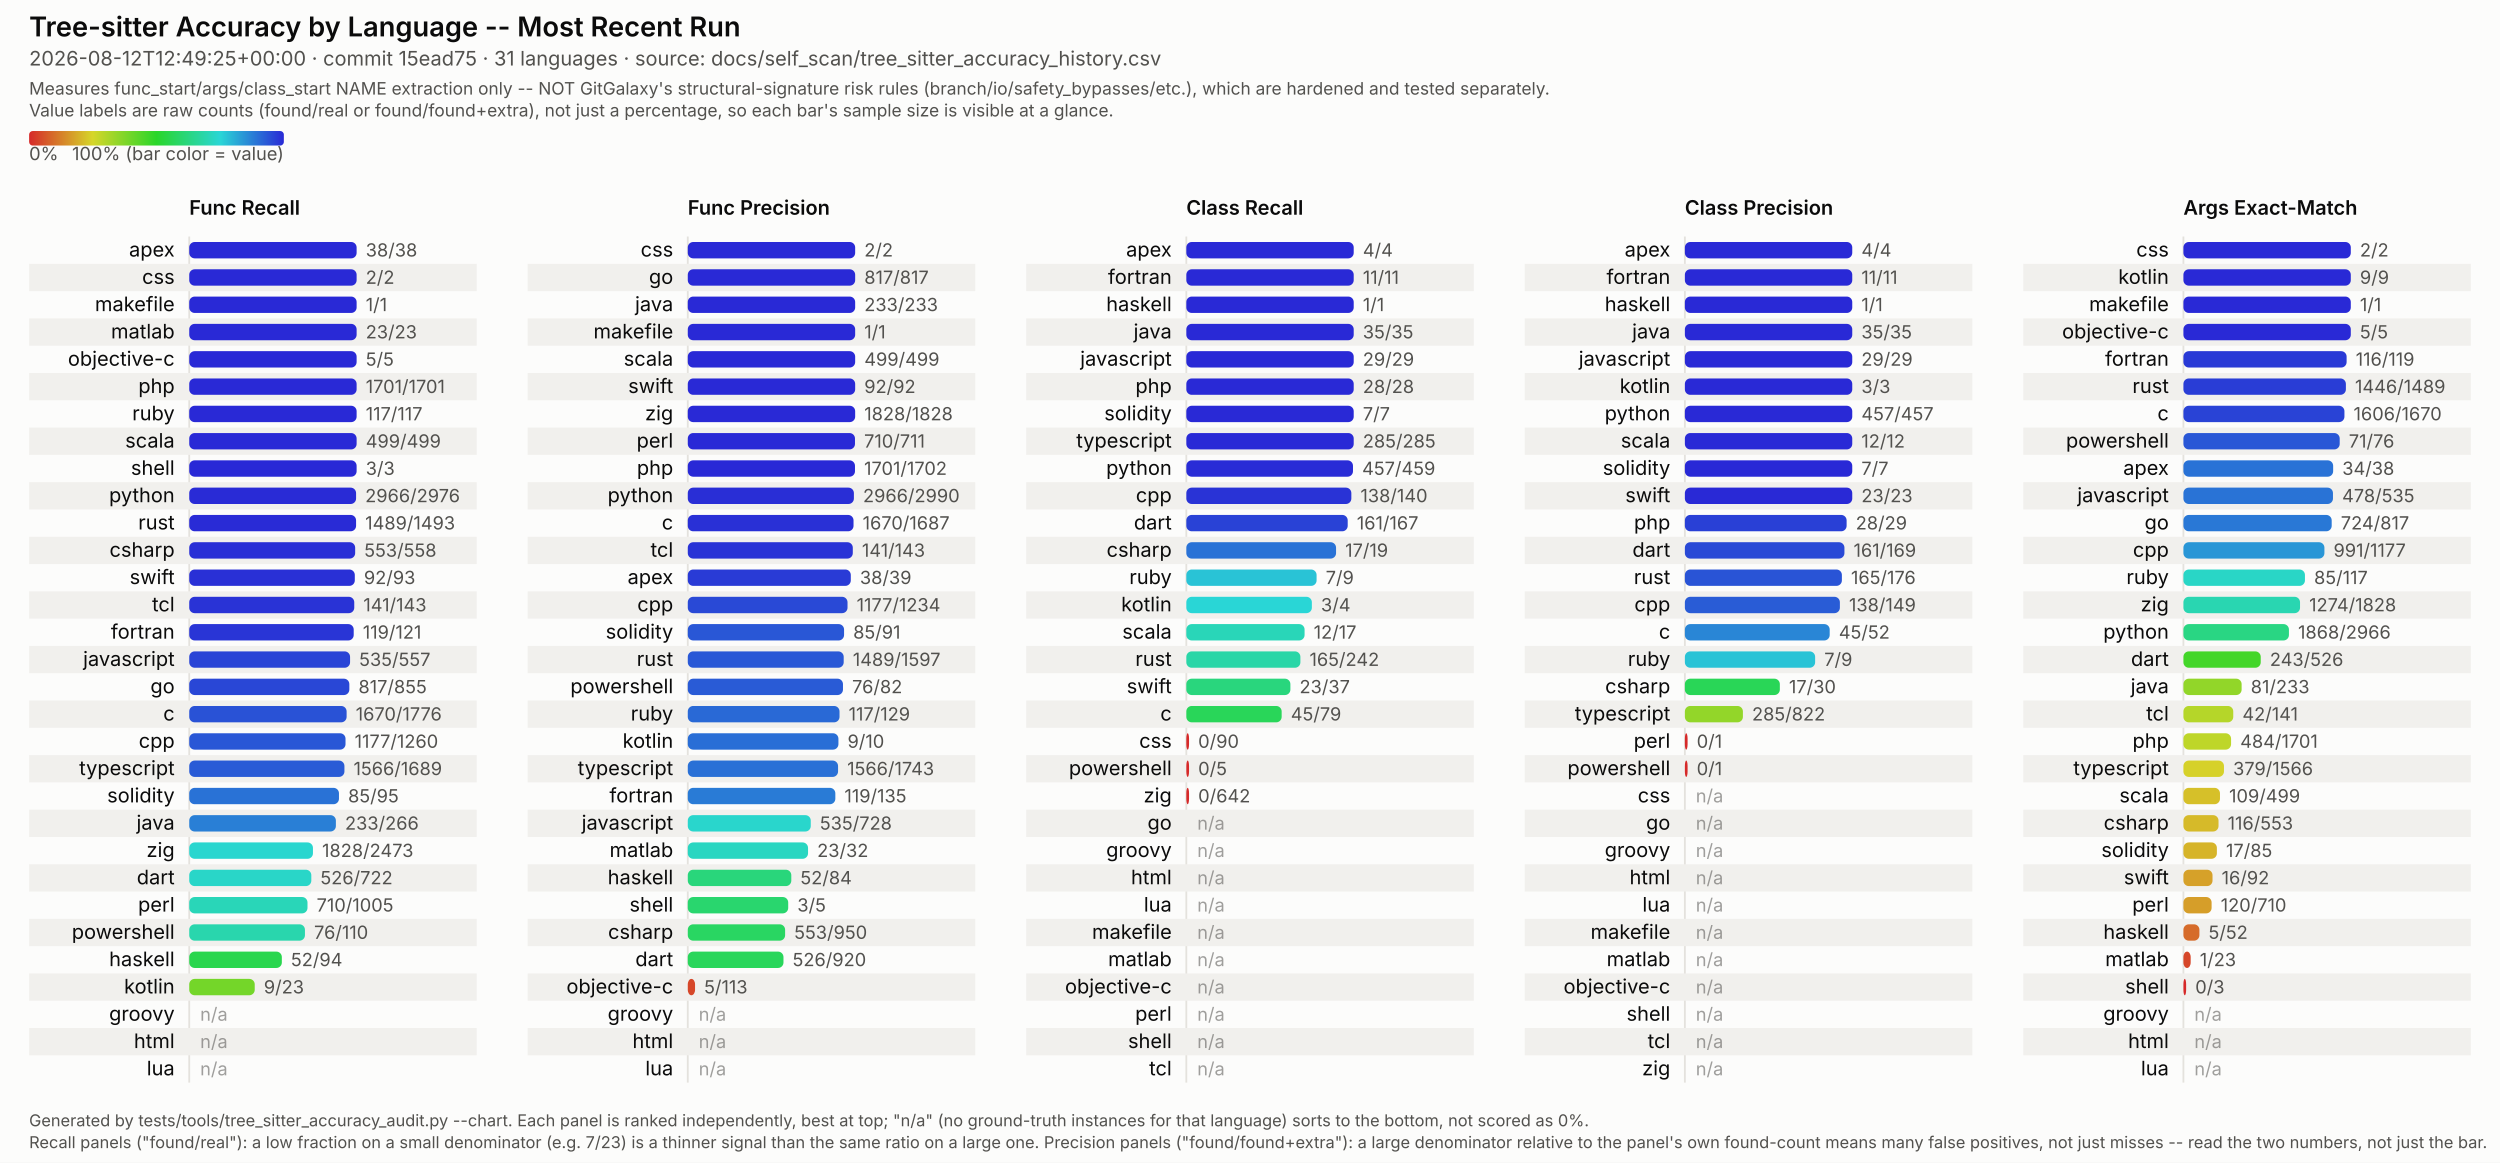
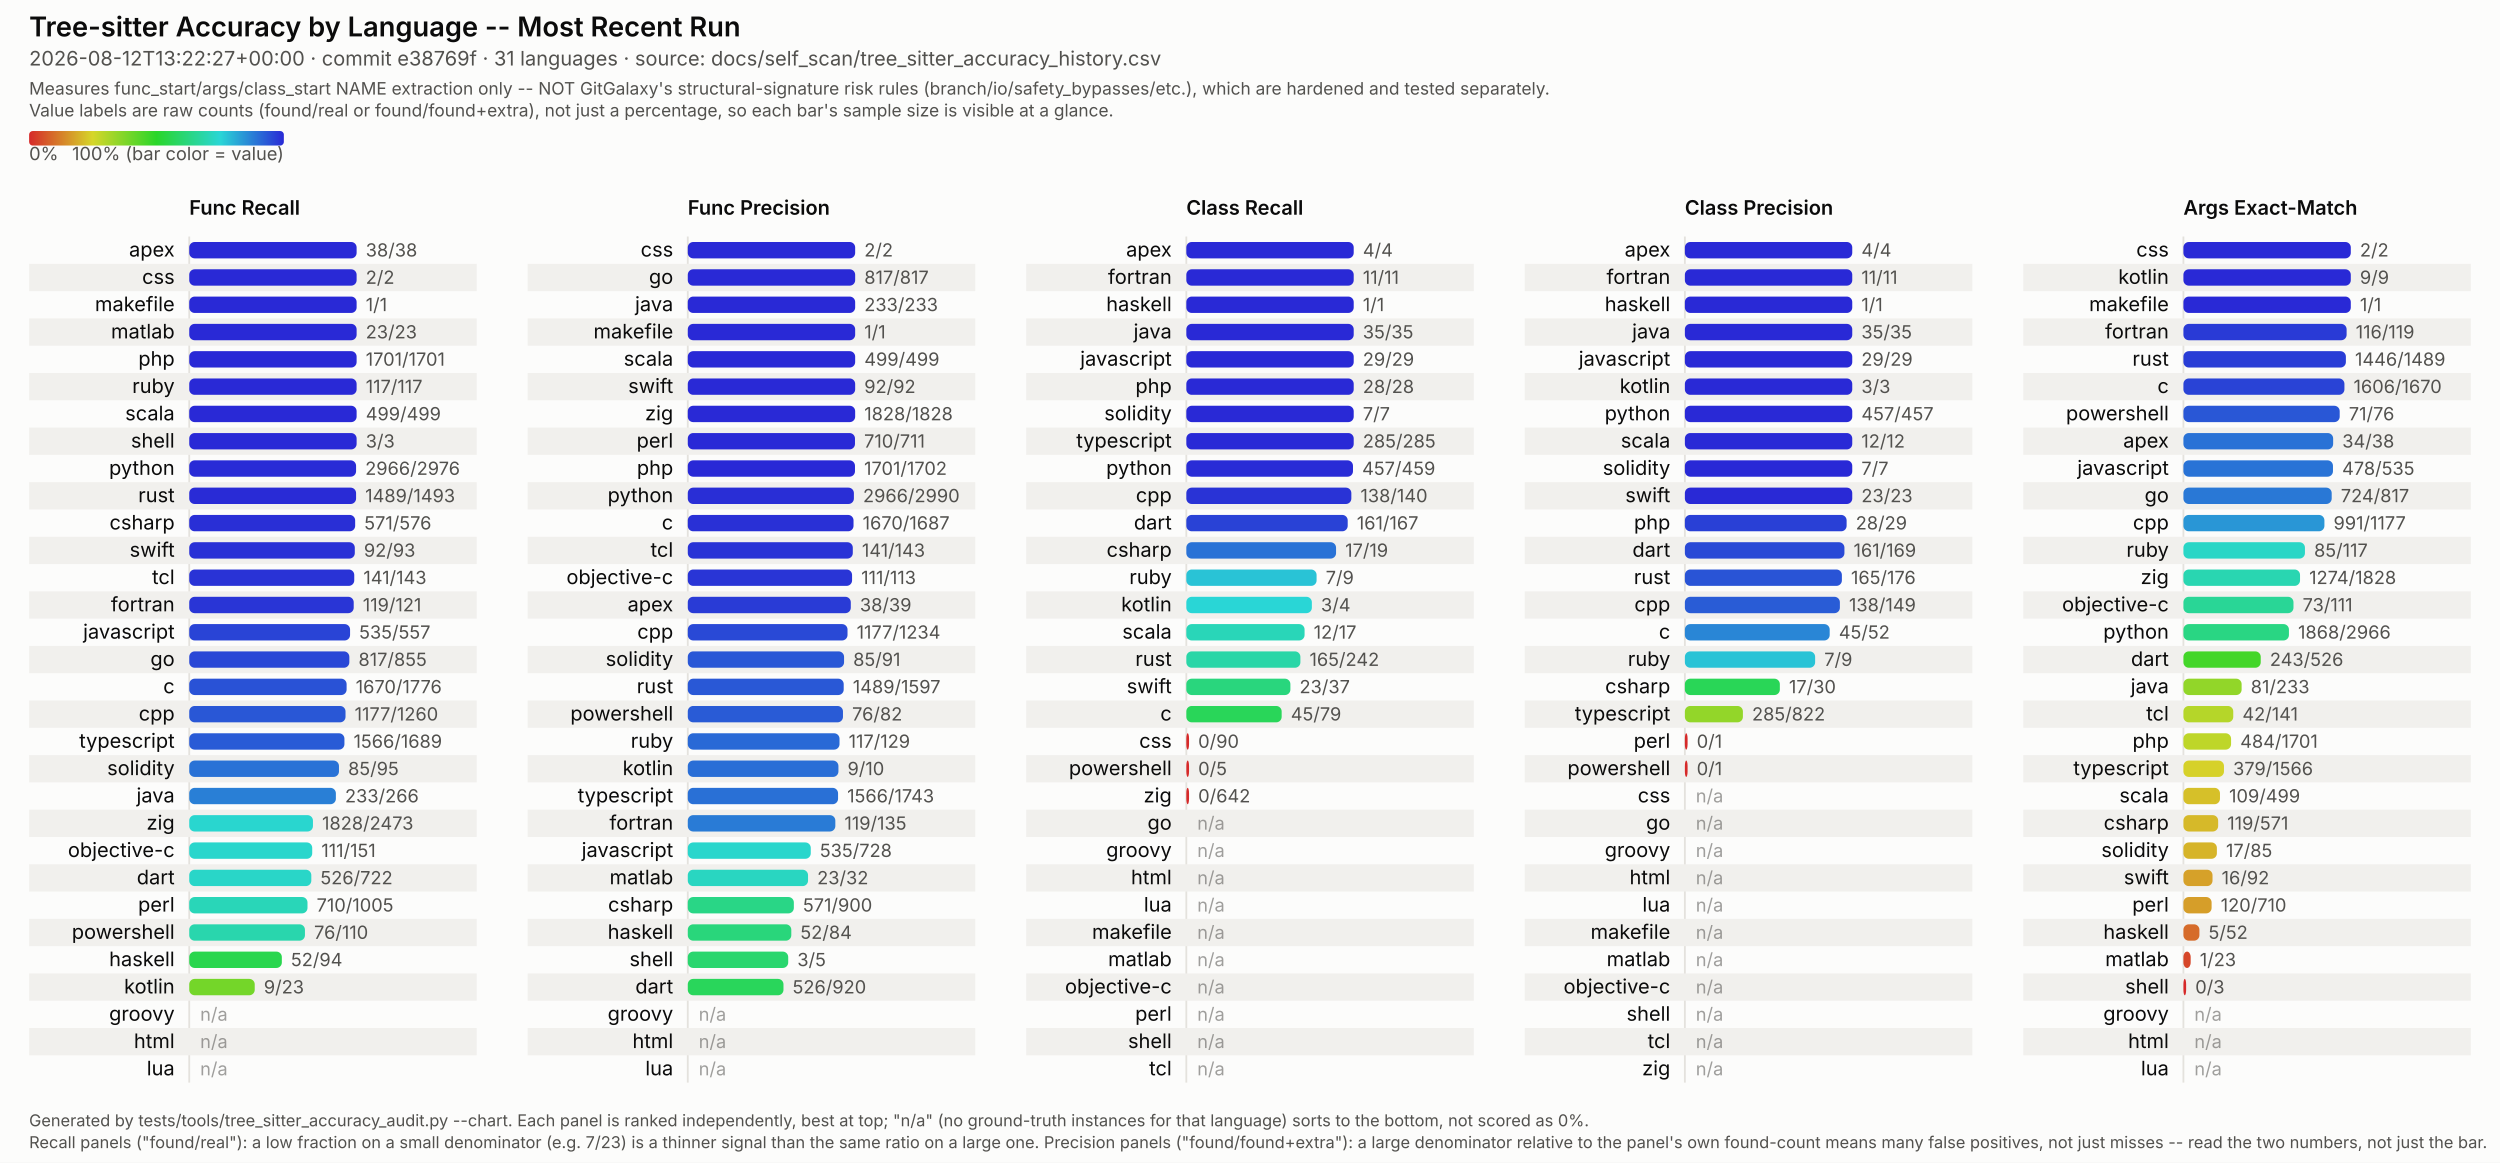
<svg xmlns="http://www.w3.org/2000/svg" viewBox="0 0 1374 639" width="1374" height="639" font-family="system-ui, -apple-system, Segoe UI, sans-serif">
  <style>
  /* No CSS custom properties -- some SVG renderers in the docs pipeline (confirmed: Inkscape's
     CSS parser) don't support var()/nested :root under @media, and silently fail to parse the
     whole block rather than degrading gracefully. Plain class redeclarations under the media
     query are more portable and render identically in real browsers. CDATA-wrapped because this
     text otherwise contains a literal "style" tag-like substring that trips strict XML parsers
     (confirmed: Inkscape read it as a nested element and broke tag matching). */
  .surface { fill: #fcfcfb; }
  .title { fill: #0b0b0b; font-weight: 600; font-size: 15px; }
  .subtitle { fill: #52514e; font-size: 11px; }
  .scope-note { fill: #52514e; font-size: 9.5px; }
  .legend-label { fill: #52514e; font-size: 10px; }
  .col-title { fill: #0b0b0b; font-weight: 600; font-size: 11px; }
  .row-label { fill: #0b0b0b; font-size: 11px; }
  .value-label { fill: #52514e; font-size: 10px; font-variant-numeric: tabular-nums; }
  .na-dash { fill: #52514e; font-size: 10px; opacity: 0.55; }
  .stripe { fill: #f1f0ed; }
  .axis { stroke: #e4e2dd; stroke-width: 1; }
  .footer { fill: #52514e; font-size: 9px; }
  @media (prefers-color-scheme: dark) {
    .surface { fill: #1a1a19; }
    .title { fill: #ffffff; }
    .subtitle { fill: #c3c2b7; }
    .scope-note { fill: #c3c2b7; }
    .legend-label { fill: #c3c2b7; }
    .col-title { fill: #ffffff; }
    .row-label { fill: #ffffff; }
    .value-label { fill: #c3c2b7; }
    .na-dash { fill: #c3c2b7; }
    .stripe { fill: #242422; }
    .axis { stroke: #33322f; }
    .footer { fill: #c3c2b7; }
  }
</style>
  <defs>
    <linearGradient id="rainbow-legend" x1="0%" y1="0%" x2="100%" y2="0%">
      <stop offset="0.0%" stop-color="#d62929" />
      <stop offset="8.3%" stop-color="#d66329" />
      <stop offset="16.7%" stop-color="#d69c29" />
      <stop offset="25.0%" stop-color="#d6d629" />
      <stop offset="33.3%" stop-color="#9cd629" />
      <stop offset="41.7%" stop-color="#63d629" />
      <stop offset="50.0%" stop-color="#29d629" />
      <stop offset="58.3%" stop-color="#29d663" />
      <stop offset="66.7%" stop-color="#29d69c" />
      <stop offset="75.0%" stop-color="#29d6d6" />
      <stop offset="83.3%" stop-color="#299cd6" />
      <stop offset="91.7%" stop-color="#2963d6" />
      <stop offset="100.0%" stop-color="#2929d6" />
    </linearGradient>
  </defs>
  <rect class="surface" x="0" y="0" width="1374" height="639" />
  <text class="title" x="16" y="20">Tree-sitter Accuracy by Language -- Most Recent Run</text>
-   <text class="subtitle" x="16" y="36">2026-08-12T12:49:25+00:00 · commit 15ead75 · 31 languages · source: docs/self_scan/tree_sitter_accuracy_history.csv</text>
+   <text class="subtitle" x="16" y="36">2026-08-12T13:22:27+00:00 · commit e38769f · 31 languages · source: docs/self_scan/tree_sitter_accuracy_history.csv</text>
  <text class="scope-note" x="16" y="52">Measures func_start/args/class_start NAME extraction only -- NOT GitGalaxy's structural-signature risk rules (branch/io/safety_bypasses/etc.), which are hardened and tested separately.</text>
  <text class="scope-note" x="16" y="64">Value labels are raw counts (found/real or found/found+extra), not just a percentage, so each bar's sample size is visible at a glance.</text>
  <rect x="16" y="72" width="140" height="8" rx="2" fill="url(#rainbow-legend)" />
  <text class="legend-label" x="16" y="88">0%</text>
  <text class="legend-label" x="156" y="88" text-anchor="end">100% (bar color = value)</text>
  <text class="col-title" x="104" y="118">Func Recall</text>
  <line class="axis" x1="104" y1="130" x2="104" y2="595" />
  <text class="row-label" x="96" y="141.0" text-anchor="end">apex</text>
  <rect x="104" y="133.0" width="92.0" height="9" rx="3" fill="#2929d6" />
  <text class="value-label" x="201.0" y="141.0">38/38</text>
  <rect class="stripe" x="16" y="145" width="246" height="15" />
  <text class="row-label" x="96" y="156.0" text-anchor="end">css</text>
  <rect x="104" y="148.0" width="92.0" height="9" rx="3" fill="#2929d6" />
  <text class="value-label" x="201.0" y="156.0">2/2</text>
  <text class="row-label" x="96" y="171.0" text-anchor="end">makefile</text>
  <rect x="104" y="163.0" width="92.0" height="9" rx="3" fill="#2929d6" />
  <text class="value-label" x="201.0" y="171.0">1/1</text>
  <rect class="stripe" x="16" y="175" width="246" height="15" />
  <text class="row-label" x="96" y="186.0" text-anchor="end">matlab</text>
  <rect x="104" y="178.0" width="92.0" height="9" rx="3" fill="#2929d6" />
  <text class="value-label" x="201.0" y="186.0">23/23</text>
-   <text class="row-label" x="96" y="201.0" text-anchor="end">objective-c</text>
+   <text class="row-label" x="96" y="201.0" text-anchor="end">php</text>
  <rect x="104" y="193.0" width="92.0" height="9" rx="3" fill="#2929d6" />
-   <text class="value-label" x="201.0" y="201.0">5/5</text>
+   <text class="value-label" x="201.0" y="201.0">1701/1701</text>
  <rect class="stripe" x="16" y="205" width="246" height="15" />
-   <text class="row-label" x="96" y="216.0" text-anchor="end">php</text>
+   <text class="row-label" x="96" y="216.0" text-anchor="end">ruby</text>
  <rect x="104" y="208.0" width="92.0" height="9" rx="3" fill="#2929d6" />
-   <text class="value-label" x="201.0" y="216.0">1701/1701</text>
-   <text class="row-label" x="96" y="231.0" text-anchor="end">ruby</text>
+   <text class="value-label" x="201.0" y="216.0">117/117</text>
+   <text class="row-label" x="96" y="231.0" text-anchor="end">scala</text>
  <rect x="104" y="223.0" width="92.0" height="9" rx="3" fill="#2929d6" />
-   <text class="value-label" x="201.0" y="231.0">117/117</text>
+   <text class="value-label" x="201.0" y="231.0">499/499</text>
  <rect class="stripe" x="16" y="235" width="246" height="15" />
-   <text class="row-label" x="96" y="246.0" text-anchor="end">scala</text>
+   <text class="row-label" x="96" y="246.0" text-anchor="end">shell</text>
  <rect x="104" y="238.0" width="92.0" height="9" rx="3" fill="#2929d6" />
-   <text class="value-label" x="201.0" y="246.0">499/499</text>
-   <text class="row-label" x="96" y="261.0" text-anchor="end">shell</text>
-   <rect x="104" y="253.0" width="92.0" height="9" rx="3" fill="#2929d6" />
-   <text class="value-label" x="201.0" y="261.0">3/3</text>
+   <text class="value-label" x="201.0" y="246.0">3/3</text>
+   <text class="row-label" x="96" y="261.0" text-anchor="end">python</text>
+   <rect x="104" y="253.0" width="91.7" height="9" rx="3" fill="#292bd6" />
+   <text class="value-label" x="200.7" y="261.0">2966/2976</text>
  <rect class="stripe" x="16" y="265" width="246" height="15" />
-   <text class="row-label" x="96" y="276.0" text-anchor="end">python</text>
+   <text class="row-label" x="96" y="276.0" text-anchor="end">rust</text>
  <rect x="104" y="268.0" width="91.7" height="9" rx="3" fill="#292bd6" />
-   <text class="value-label" x="200.7" y="276.0">2966/2976</text>
-   <text class="row-label" x="96" y="291.0" text-anchor="end">rust</text>
-   <rect x="104" y="283.0" width="91.7" height="9" rx="3" fill="#292bd6" />
-   <text class="value-label" x="200.7" y="291.0">1489/1493</text>
+   <text class="value-label" x="200.7" y="276.0">1489/1493</text>
+   <text class="row-label" x="96" y="291.0" text-anchor="end">csharp</text>
+   <rect x="104" y="283.0" width="91.2" height="9" rx="3" fill="#292fd6" />
+   <text class="value-label" x="200.2" y="291.0">571/576</text>
  <rect class="stripe" x="16" y="295" width="246" height="15" />
-   <text class="row-label" x="96" y="306.0" text-anchor="end">csharp</text>
-   <rect x="104" y="298.0" width="91.2" height="9" rx="3" fill="#292fd6" />
-   <text class="value-label" x="200.2" y="306.0">553/558</text>
-   <text class="row-label" x="96" y="321.0" text-anchor="end">swift</text>
-   <rect x="104" y="313.0" width="91.0" height="9" rx="3" fill="#2930d6" />
-   <text class="value-label" x="200.0" y="321.0">92/93</text>
+   <text class="row-label" x="96" y="306.0" text-anchor="end">swift</text>
+   <rect x="104" y="298.0" width="91.0" height="9" rx="3" fill="#2930d6" />
+   <text class="value-label" x="200.0" y="306.0">92/93</text>
+   <text class="row-label" x="96" y="321.0" text-anchor="end">tcl</text>
+   <rect x="104" y="313.0" width="90.7" height="9" rx="3" fill="#2933d6" />
+   <text class="value-label" x="199.7" y="321.0">141/143</text>
  <rect class="stripe" x="16" y="325" width="246" height="15" />
-   <text class="row-label" x="96" y="336.0" text-anchor="end">tcl</text>
-   <rect x="104" y="328.0" width="90.7" height="9" rx="3" fill="#2933d6" />
-   <text class="value-label" x="199.7" y="336.0">141/143</text>
-   <text class="row-label" x="96" y="351.0" text-anchor="end">fortran</text>
-   <rect x="104" y="343.0" width="90.4" height="9" rx="3" fill="#2935d6" />
-   <text class="value-label" x="199.4" y="351.0">119/121</text>
+   <text class="row-label" x="96" y="336.0" text-anchor="end">fortran</text>
+   <rect x="104" y="328.0" width="90.4" height="9" rx="3" fill="#2935d6" />
+   <text class="value-label" x="199.4" y="336.0">119/121</text>
+   <text class="row-label" x="96" y="351.0" text-anchor="end">javascript</text>
+   <rect x="104" y="343.0" width="88.4" height="9" rx="3" fill="#2944d6" />
+   <text class="value-label" x="197.4" y="351.0">535/557</text>
  <rect class="stripe" x="16" y="355" width="246" height="15" />
-   <text class="row-label" x="96" y="366.0" text-anchor="end">javascript</text>
-   <rect x="104" y="358.0" width="88.4" height="9" rx="3" fill="#2944d6" />
-   <text class="value-label" x="197.4" y="366.0">535/557</text>
-   <text class="row-label" x="96" y="381.0" text-anchor="end">go</text>
-   <rect x="104" y="373.0" width="88.0" height="9" rx="3" fill="#2947d6" />
-   <text class="value-label" x="197.0" y="381.0">817/855</text>
+   <text class="row-label" x="96" y="366.0" text-anchor="end">go</text>
+   <rect x="104" y="358.0" width="88.0" height="9" rx="3" fill="#2947d6" />
+   <text class="value-label" x="197.0" y="366.0">817/855</text>
+   <text class="row-label" x="96" y="381.0" text-anchor="end">c</text>
+   <rect x="104" y="373.0" width="86.5" height="9" rx="3" fill="#2952d6" />
+   <text class="value-label" x="195.5" y="381.0">1670/1776</text>
  <rect class="stripe" x="16" y="385" width="246" height="15" />
-   <text class="row-label" x="96" y="396.0" text-anchor="end">c</text>
-   <rect x="104" y="388.0" width="86.5" height="9" rx="3" fill="#2952d6" />
-   <text class="value-label" x="195.5" y="396.0">1670/1776</text>
-   <text class="row-label" x="96" y="411.0" text-anchor="end">cpp</text>
-   <rect x="104" y="403.0" width="85.9" height="9" rx="3" fill="#2957d6" />
-   <text class="value-label" x="194.9" y="411.0">1177/1260</text>
+   <text class="row-label" x="96" y="396.0" text-anchor="end">cpp</text>
+   <rect x="104" y="388.0" width="85.9" height="9" rx="3" fill="#2957d6" />
+   <text class="value-label" x="194.9" y="396.0">1177/1260</text>
+   <text class="row-label" x="96" y="411.0" text-anchor="end">typescript</text>
+   <rect x="104" y="403.0" width="85.3" height="9" rx="3" fill="#295bd6" />
+   <text class="value-label" x="194.3" y="411.0">1566/1689</text>
  <rect class="stripe" x="16" y="415" width="246" height="15" />
-   <text class="row-label" x="96" y="426.0" text-anchor="end">typescript</text>
-   <rect x="104" y="418.0" width="85.3" height="9" rx="3" fill="#295bd6" />
-   <text class="value-label" x="194.3" y="426.0">1566/1689</text>
-   <text class="row-label" x="96" y="441.0" text-anchor="end">solidity</text>
-   <rect x="104" y="433.0" width="82.3" height="9" rx="3" fill="#2972d6" />
-   <text class="value-label" x="191.3" y="441.0">85/95</text>
+   <text class="row-label" x="96" y="426.0" text-anchor="end">solidity</text>
+   <rect x="104" y="418.0" width="82.3" height="9" rx="3" fill="#2972d6" />
+   <text class="value-label" x="191.3" y="426.0">85/95</text>
+   <text class="row-label" x="96" y="441.0" text-anchor="end">java</text>
+   <rect x="104" y="433.0" width="80.6" height="9" rx="3" fill="#297fd6" />
+   <text class="value-label" x="189.6" y="441.0">233/266</text>
  <rect class="stripe" x="16" y="445" width="246" height="15" />
-   <text class="row-label" x="96" y="456.0" text-anchor="end">java</text>
-   <rect x="104" y="448.0" width="80.6" height="9" rx="3" fill="#297fd6" />
-   <text class="value-label" x="189.6" y="456.0">233/266</text>
-   <text class="row-label" x="96" y="471.0" text-anchor="end">zig</text>
-   <rect x="104" y="463.0" width="68.0" height="9" rx="3" fill="#29d6cf" />
-   <text class="value-label" x="177.0" y="471.0">1828/2473</text>
+   <text class="row-label" x="96" y="456.0" text-anchor="end">zig</text>
+   <rect x="104" y="448.0" width="68.0" height="9" rx="3" fill="#29d6cf" />
+   <text class="value-label" x="177.0" y="456.0">1828/2473</text>
+   <text class="row-label" x="96" y="471.0" text-anchor="end">objective-c</text>
+   <rect x="104" y="463.0" width="67.6" height="9" rx="3" fill="#29d6cc" />
+   <text class="value-label" x="176.6" y="471.0">111/151</text>
  <rect class="stripe" x="16" y="475" width="246" height="15" />
  <text class="row-label" x="96" y="486.0" text-anchor="end">dart</text>
  <rect x="104" y="478.0" width="67.1" height="9" rx="3" fill="#29d6c8" />
  <text class="value-label" x="176.1" y="486.0">526/722</text>
  <text class="row-label" x="96" y="501.0" text-anchor="end">perl</text>
  <rect x="104" y="493.0" width="65.0" height="9" rx="3" fill="#29d6b8" />
  <text class="value-label" x="174.0" y="501.0">710/1005</text>
  <rect class="stripe" x="16" y="505" width="246" height="15" />
  <text class="row-label" x="96" y="516.0" text-anchor="end">powershell</text>
  <rect x="104" y="508.0" width="63.6" height="9" rx="3" fill="#29d6ad" />
  <text class="value-label" x="172.6" y="516.0">76/110</text>
  <text class="row-label" x="96" y="531.0" text-anchor="end">haskell</text>
  <rect x="104" y="523.0" width="50.9" height="9" rx="3" fill="#29d64e" />
  <text class="value-label" x="159.9" y="531.0">52/94</text>
  <rect class="stripe" x="16" y="535" width="246" height="15" />
  <text class="row-label" x="96" y="546.0" text-anchor="end">kotlin</text>
  <rect x="104" y="538.0" width="36.0" height="9" rx="3" fill="#74d629" />
  <text class="value-label" x="145.0" y="546.0">9/23</text>
  <text class="row-label" x="96" y="561.0" text-anchor="end">groovy</text>
  <text class="na-dash" x="110" y="561.0">n/a</text>
  <rect class="stripe" x="16" y="565" width="246" height="15" />
  <text class="row-label" x="96" y="576.0" text-anchor="end">html</text>
  <text class="na-dash" x="110" y="576.0">n/a</text>
  <text class="row-label" x="96" y="591.0" text-anchor="end">lua</text>
  <text class="na-dash" x="110" y="591.0">n/a</text>
  <text class="col-title" x="378" y="118">Func Precision</text>
  <line class="axis" x1="378" y1="130" x2="378" y2="595" />
  <text class="row-label" x="370" y="141.0" text-anchor="end">css</text>
  <rect x="378" y="133.0" width="92.0" height="9" rx="3" fill="#2929d6" />
  <text class="value-label" x="475.0" y="141.0">2/2</text>
  <rect class="stripe" x="290" y="145" width="246" height="15" />
  <text class="row-label" x="370" y="156.0" text-anchor="end">go</text>
  <rect x="378" y="148.0" width="92.0" height="9" rx="3" fill="#2929d6" />
  <text class="value-label" x="475.0" y="156.0">817/817</text>
  <text class="row-label" x="370" y="171.0" text-anchor="end">java</text>
  <rect x="378" y="163.0" width="92.0" height="9" rx="3" fill="#2929d6" />
  <text class="value-label" x="475.0" y="171.0">233/233</text>
  <rect class="stripe" x="290" y="175" width="246" height="15" />
  <text class="row-label" x="370" y="186.0" text-anchor="end">makefile</text>
  <rect x="378" y="178.0" width="92.0" height="9" rx="3" fill="#2929d6" />
  <text class="value-label" x="475.0" y="186.0">1/1</text>
  <text class="row-label" x="370" y="201.0" text-anchor="end">scala</text>
  <rect x="378" y="193.0" width="92.0" height="9" rx="3" fill="#2929d6" />
  <text class="value-label" x="475.0" y="201.0">499/499</text>
  <rect class="stripe" x="290" y="205" width="246" height="15" />
  <text class="row-label" x="370" y="216.0" text-anchor="end">swift</text>
  <rect x="378" y="208.0" width="92.0" height="9" rx="3" fill="#2929d6" />
  <text class="value-label" x="475.0" y="216.0">92/92</text>
  <text class="row-label" x="370" y="231.0" text-anchor="end">zig</text>
  <rect x="378" y="223.0" width="92.0" height="9" rx="3" fill="#2929d6" />
  <text class="value-label" x="475.0" y="231.0">1828/1828</text>
  <rect class="stripe" x="290" y="235" width="246" height="15" />
  <text class="row-label" x="370" y="246.0" text-anchor="end">perl</text>
  <rect x="378" y="238.0" width="91.9" height="9" rx="3" fill="#2929d6" />
  <text class="value-label" x="474.9" y="246.0">710/711</text>
  <text class="row-label" x="370" y="261.0" text-anchor="end">php</text>
  <rect x="378" y="253.0" width="91.9" height="9" rx="3" fill="#2929d6" />
  <text class="value-label" x="474.9" y="261.0">1701/1702</text>
  <rect class="stripe" x="290" y="265" width="246" height="15" />
  <text class="row-label" x="370" y="276.0" text-anchor="end">python</text>
  <rect x="378" y="268.0" width="91.3" height="9" rx="3" fill="#292ed6" />
  <text class="value-label" x="474.3" y="276.0">2966/2990</text>
  <text class="row-label" x="370" y="291.0" text-anchor="end">c</text>
  <rect x="378" y="283.0" width="91.1" height="9" rx="3" fill="#2930d6" />
  <text class="value-label" x="474.1" y="291.0">1670/1687</text>
  <rect class="stripe" x="290" y="295" width="246" height="15" />
  <text class="row-label" x="370" y="306.0" text-anchor="end">tcl</text>
  <rect x="378" y="298.0" width="90.7" height="9" rx="3" fill="#2933d6" />
  <text class="value-label" x="473.7" y="306.0">141/143</text>
-   <text class="row-label" x="370" y="321.0" text-anchor="end">apex</text>
-   <rect x="378" y="313.0" width="89.6" height="9" rx="3" fill="#293bd6" />
-   <text class="value-label" x="472.6" y="321.0">38/39</text>
+   <text class="row-label" x="370" y="321.0" text-anchor="end">objective-c</text>
+   <rect x="378" y="313.0" width="90.3" height="9" rx="3" fill="#2935d6" />
+   <text class="value-label" x="473.3" y="321.0">111/113</text>
  <rect class="stripe" x="290" y="325" width="246" height="15" />
-   <text class="row-label" x="370" y="336.0" text-anchor="end">cpp</text>
-   <rect x="378" y="328.0" width="87.8" height="9" rx="3" fill="#2949d6" />
-   <text class="value-label" x="470.8" y="336.0">1177/1234</text>
-   <text class="row-label" x="370" y="351.0" text-anchor="end">solidity</text>
-   <rect x="378" y="343.0" width="85.9" height="9" rx="3" fill="#2957d6" />
-   <text class="value-label" x="468.9" y="351.0">85/91</text>
+   <text class="row-label" x="370" y="336.0" text-anchor="end">apex</text>
+   <rect x="378" y="328.0" width="89.6" height="9" rx="3" fill="#293bd6" />
+   <text class="value-label" x="472.6" y="336.0">38/39</text>
+   <text class="row-label" x="370" y="351.0" text-anchor="end">cpp</text>
+   <rect x="378" y="343.0" width="87.8" height="9" rx="3" fill="#2949d6" />
+   <text class="value-label" x="470.8" y="351.0">1177/1234</text>
  <rect class="stripe" x="290" y="355" width="246" height="15" />
-   <text class="row-label" x="370" y="366.0" text-anchor="end">rust</text>
-   <rect x="378" y="358.0" width="85.7" height="9" rx="3" fill="#2958d6" />
-   <text class="value-label" x="468.7" y="366.0">1489/1597</text>
-   <text class="row-label" x="370" y="381.0" text-anchor="end">powershell</text>
-   <rect x="378" y="373.0" width="85.3" height="9" rx="3" fill="#295bd6" />
-   <text class="value-label" x="468.3" y="381.0">76/82</text>
+   <text class="row-label" x="370" y="366.0" text-anchor="end">solidity</text>
+   <rect x="378" y="358.0" width="85.9" height="9" rx="3" fill="#2957d6" />
+   <text class="value-label" x="468.9" y="366.0">85/91</text>
+   <text class="row-label" x="370" y="381.0" text-anchor="end">rust</text>
+   <rect x="378" y="373.0" width="85.7" height="9" rx="3" fill="#2958d6" />
+   <text class="value-label" x="468.7" y="381.0">1489/1597</text>
  <rect class="stripe" x="290" y="385" width="246" height="15" />
-   <text class="row-label" x="370" y="396.0" text-anchor="end">ruby</text>
-   <rect x="378" y="388.0" width="83.4" height="9" rx="3" fill="#2969d6" />
-   <text class="value-label" x="466.4" y="396.0">117/129</text>
-   <text class="row-label" x="370" y="411.0" text-anchor="end">kotlin</text>
-   <rect x="378" y="403.0" width="82.8" height="9" rx="3" fill="#296ed6" />
-   <text class="value-label" x="465.8" y="411.0">9/10</text>
+   <text class="row-label" x="370" y="396.0" text-anchor="end">powershell</text>
+   <rect x="378" y="388.0" width="85.3" height="9" rx="3" fill="#295bd6" />
+   <text class="value-label" x="468.3" y="396.0">76/82</text>
+   <text class="row-label" x="370" y="411.0" text-anchor="end">ruby</text>
+   <rect x="378" y="403.0" width="83.4" height="9" rx="3" fill="#2969d6" />
+   <text class="value-label" x="466.4" y="411.0">117/129</text>
  <rect class="stripe" x="290" y="415" width="246" height="15" />
-   <text class="row-label" x="370" y="426.0" text-anchor="end">typescript</text>
-   <rect x="378" y="418.0" width="82.6" height="9" rx="3" fill="#2970d6" />
-   <text class="value-label" x="465.6" y="426.0">1566/1743</text>
-   <text class="row-label" x="370" y="441.0" text-anchor="end">fortran</text>
-   <rect x="378" y="433.0" width="81.1" height="9" rx="3" fill="#297bd6" />
-   <text class="value-label" x="464.1" y="441.0">119/135</text>
+   <text class="row-label" x="370" y="426.0" text-anchor="end">kotlin</text>
+   <rect x="378" y="418.0" width="82.8" height="9" rx="3" fill="#296ed6" />
+   <text class="value-label" x="465.8" y="426.0">9/10</text>
+   <text class="row-label" x="370" y="441.0" text-anchor="end">typescript</text>
+   <rect x="378" y="433.0" width="82.6" height="9" rx="3" fill="#2970d6" />
+   <text class="value-label" x="465.6" y="441.0">1566/1743</text>
  <rect class="stripe" x="290" y="445" width="246" height="15" />
-   <text class="row-label" x="370" y="456.0" text-anchor="end">javascript</text>
-   <rect x="378" y="448.0" width="67.6" height="9" rx="3" fill="#29d6cc" />
-   <text class="value-label" x="450.6" y="456.0">535/728</text>
-   <text class="row-label" x="370" y="471.0" text-anchor="end">matlab</text>
-   <rect x="378" y="463.0" width="66.1" height="9" rx="3" fill="#29d6c1" />
-   <text class="value-label" x="449.1" y="471.0">23/32</text>
+   <text class="row-label" x="370" y="456.0" text-anchor="end">fortran</text>
+   <rect x="378" y="448.0" width="81.1" height="9" rx="3" fill="#297bd6" />
+   <text class="value-label" x="464.1" y="456.0">119/135</text>
+   <text class="row-label" x="370" y="471.0" text-anchor="end">javascript</text>
+   <rect x="378" y="463.0" width="67.6" height="9" rx="3" fill="#29d6cc" />
+   <text class="value-label" x="450.6" y="471.0">535/728</text>
  <rect class="stripe" x="290" y="475" width="246" height="15" />
-   <text class="row-label" x="370" y="486.0" text-anchor="end">haskell</text>
-   <rect x="378" y="478.0" width="56.9" height="9" rx="3" fill="#29d67b" />
-   <text class="value-label" x="439.9" y="486.0">52/84</text>
-   <text class="row-label" x="370" y="501.0" text-anchor="end">shell</text>
-   <rect x="378" y="493.0" width="55.2" height="9" rx="3" fill="#29d66e" />
-   <text class="value-label" x="438.2" y="501.0">3/5</text>
+   <text class="row-label" x="370" y="486.0" text-anchor="end">matlab</text>
+   <rect x="378" y="478.0" width="66.1" height="9" rx="3" fill="#29d6c1" />
+   <text class="value-label" x="449.1" y="486.0">23/32</text>
+   <text class="row-label" x="370" y="501.0" text-anchor="end">csharp</text>
+   <rect x="378" y="493.0" width="58.3" height="9" rx="3" fill="#29d686" />
+   <text class="value-label" x="441.3" y="501.0">571/900</text>
  <rect class="stripe" x="290" y="505" width="246" height="15" />
-   <text class="row-label" x="370" y="516.0" text-anchor="end">csharp</text>
-   <rect x="378" y="508.0" width="53.5" height="9" rx="3" fill="#29d662" />
-   <text class="value-label" x="436.5" y="516.0">553/950</text>
-   <text class="row-label" x="370" y="531.0" text-anchor="end">dart</text>
-   <rect x="378" y="523.0" width="52.6" height="9" rx="3" fill="#29d65b" />
-   <text class="value-label" x="435.6" y="531.0">526/920</text>
+   <text class="row-label" x="370" y="516.0" text-anchor="end">haskell</text>
+   <rect x="378" y="508.0" width="56.9" height="9" rx="3" fill="#29d67b" />
+   <text class="value-label" x="439.9" y="516.0">52/84</text>
+   <text class="row-label" x="370" y="531.0" text-anchor="end">shell</text>
+   <rect x="378" y="523.0" width="55.2" height="9" rx="3" fill="#29d66e" />
+   <text class="value-label" x="438.2" y="531.0">3/5</text>
  <rect class="stripe" x="290" y="535" width="246" height="15" />
-   <text class="row-label" x="370" y="546.0" text-anchor="end">objective-c</text>
-   <rect x="378" y="538.0" width="4.0" height="9" rx="3" fill="#d64729" />
-   <text class="value-label" x="387.0" y="546.0">5/113</text>
+   <text class="row-label" x="370" y="546.0" text-anchor="end">dart</text>
+   <rect x="378" y="538.0" width="52.6" height="9" rx="3" fill="#29d65b" />
+   <text class="value-label" x="435.6" y="546.0">526/920</text>
  <text class="row-label" x="370" y="561.0" text-anchor="end">groovy</text>
  <text class="na-dash" x="384" y="561.0">n/a</text>
  <rect class="stripe" x="290" y="565" width="246" height="15" />
  <text class="row-label" x="370" y="576.0" text-anchor="end">html</text>
  <text class="na-dash" x="384" y="576.0">n/a</text>
  <text class="row-label" x="370" y="591.0" text-anchor="end">lua</text>
  <text class="na-dash" x="384" y="591.0">n/a</text>
  <text class="col-title" x="652" y="118">Class Recall</text>
  <line class="axis" x1="652" y1="130" x2="652" y2="595" />
  <text class="row-label" x="644" y="141.0" text-anchor="end">apex</text>
  <rect x="652" y="133.0" width="92.0" height="9" rx="3" fill="#2929d6" />
  <text class="value-label" x="749.0" y="141.0">4/4</text>
  <rect class="stripe" x="564" y="145" width="246" height="15" />
  <text class="row-label" x="644" y="156.0" text-anchor="end">fortran</text>
  <rect x="652" y="148.0" width="92.0" height="9" rx="3" fill="#2929d6" />
  <text class="value-label" x="749.0" y="156.0">11/11</text>
  <text class="row-label" x="644" y="171.0" text-anchor="end">haskell</text>
  <rect x="652" y="163.0" width="92.0" height="9" rx="3" fill="#2929d6" />
  <text class="value-label" x="749.0" y="171.0">1/1</text>
  <rect class="stripe" x="564" y="175" width="246" height="15" />
  <text class="row-label" x="644" y="186.0" text-anchor="end">java</text>
  <rect x="652" y="178.0" width="92.0" height="9" rx="3" fill="#2929d6" />
  <text class="value-label" x="749.0" y="186.0">35/35</text>
  <text class="row-label" x="644" y="201.0" text-anchor="end">javascript</text>
  <rect x="652" y="193.0" width="92.0" height="9" rx="3" fill="#2929d6" />
  <text class="value-label" x="749.0" y="201.0">29/29</text>
  <rect class="stripe" x="564" y="205" width="246" height="15" />
  <text class="row-label" x="644" y="216.0" text-anchor="end">php</text>
  <rect x="652" y="208.0" width="92.0" height="9" rx="3" fill="#2929d6" />
  <text class="value-label" x="749.0" y="216.0">28/28</text>
  <text class="row-label" x="644" y="231.0" text-anchor="end">solidity</text>
  <rect x="652" y="223.0" width="92.0" height="9" rx="3" fill="#2929d6" />
  <text class="value-label" x="749.0" y="231.0">7/7</text>
  <rect class="stripe" x="564" y="235" width="246" height="15" />
  <text class="row-label" x="644" y="246.0" text-anchor="end">typescript</text>
  <rect x="652" y="238.0" width="92.0" height="9" rx="3" fill="#2929d6" />
  <text class="value-label" x="749.0" y="246.0">285/285</text>
  <text class="row-label" x="644" y="261.0" text-anchor="end">python</text>
  <rect x="652" y="253.0" width="91.6" height="9" rx="3" fill="#292cd6" />
  <text class="value-label" x="748.6" y="261.0">457/459</text>
  <rect class="stripe" x="564" y="265" width="246" height="15" />
  <text class="row-label" x="644" y="276.0" text-anchor="end">cpp</text>
  <rect x="652" y="268.0" width="90.7" height="9" rx="3" fill="#2933d6" />
  <text class="value-label" x="747.7" y="276.0">138/140</text>
  <text class="row-label" x="644" y="291.0" text-anchor="end">dart</text>
  <rect x="652" y="283.0" width="88.7" height="9" rx="3" fill="#2942d6" />
  <text class="value-label" x="745.7" y="291.0">161/167</text>
  <rect class="stripe" x="564" y="295" width="246" height="15" />
  <text class="row-label" x="644" y="306.0" text-anchor="end">csharp</text>
  <rect x="652" y="298.0" width="82.3" height="9" rx="3" fill="#2972d6" />
  <text class="value-label" x="739.3" y="306.0">17/19</text>
  <text class="row-label" x="644" y="321.0" text-anchor="end">ruby</text>
  <rect x="652" y="313.0" width="71.6" height="9" rx="3" fill="#29c3d6" />
  <text class="value-label" x="728.6" y="321.0">7/9</text>
  <rect class="stripe" x="564" y="325" width="246" height="15" />
  <text class="row-label" x="644" y="336.0" text-anchor="end">kotlin</text>
  <rect x="652" y="328.0" width="69.0" height="9" rx="3" fill="#29d6d6" />
  <text class="value-label" x="726.0" y="336.0">3/4</text>
  <text class="row-label" x="644" y="351.0" text-anchor="end">scala</text>
  <rect x="652" y="343.0" width="65.0" height="9" rx="3" fill="#29d6b8" />
  <text class="value-label" x="722.0" y="351.0">12/17</text>
  <rect class="stripe" x="564" y="355" width="246" height="15" />
  <text class="row-label" x="644" y="366.0" text-anchor="end">rust</text>
  <rect x="652" y="358.0" width="62.7" height="9" rx="3" fill="#29d6a7" />
  <text class="value-label" x="719.7" y="366.0">165/242</text>
  <text class="row-label" x="644" y="381.0" text-anchor="end">swift</text>
  <rect x="652" y="373.0" width="57.2" height="9" rx="3" fill="#29d67d" />
  <text class="value-label" x="714.2" y="381.0">23/37</text>
  <rect class="stripe" x="564" y="385" width="246" height="15" />
  <text class="row-label" x="644" y="396.0" text-anchor="end">c</text>
  <rect x="652" y="388.0" width="52.4" height="9" rx="3" fill="#29d659" />
  <text class="value-label" x="709.4" y="396.0">45/79</text>
  <text class="row-label" x="644" y="411.0" text-anchor="end">css</text>
  <rect x="652" y="403.0" width="1.5" height="9" rx="3" fill="#d62929" />
  <text class="value-label" x="658.5" y="411.0">0/90</text>
  <rect class="stripe" x="564" y="415" width="246" height="15" />
  <text class="row-label" x="644" y="426.0" text-anchor="end">powershell</text>
  <rect x="652" y="418.0" width="1.5" height="9" rx="3" fill="#d62929" />
  <text class="value-label" x="658.5" y="426.0">0/5</text>
  <text class="row-label" x="644" y="441.0" text-anchor="end">zig</text>
  <rect x="652" y="433.0" width="1.5" height="9" rx="3" fill="#d62929" />
  <text class="value-label" x="658.5" y="441.0">0/642</text>
  <rect class="stripe" x="564" y="445" width="246" height="15" />
  <text class="row-label" x="644" y="456.0" text-anchor="end">go</text>
  <text class="na-dash" x="658" y="456.0">n/a</text>
  <text class="row-label" x="644" y="471.0" text-anchor="end">groovy</text>
  <text class="na-dash" x="658" y="471.0">n/a</text>
  <rect class="stripe" x="564" y="475" width="246" height="15" />
  <text class="row-label" x="644" y="486.0" text-anchor="end">html</text>
  <text class="na-dash" x="658" y="486.0">n/a</text>
  <text class="row-label" x="644" y="501.0" text-anchor="end">lua</text>
  <text class="na-dash" x="658" y="501.0">n/a</text>
  <rect class="stripe" x="564" y="505" width="246" height="15" />
  <text class="row-label" x="644" y="516.0" text-anchor="end">makefile</text>
  <text class="na-dash" x="658" y="516.0">n/a</text>
  <text class="row-label" x="644" y="531.0" text-anchor="end">matlab</text>
  <text class="na-dash" x="658" y="531.0">n/a</text>
  <rect class="stripe" x="564" y="535" width="246" height="15" />
  <text class="row-label" x="644" y="546.0" text-anchor="end">objective-c</text>
  <text class="na-dash" x="658" y="546.0">n/a</text>
  <text class="row-label" x="644" y="561.0" text-anchor="end">perl</text>
  <text class="na-dash" x="658" y="561.0">n/a</text>
  <rect class="stripe" x="564" y="565" width="246" height="15" />
  <text class="row-label" x="644" y="576.0" text-anchor="end">shell</text>
  <text class="na-dash" x="658" y="576.0">n/a</text>
  <text class="row-label" x="644" y="591.0" text-anchor="end">tcl</text>
  <text class="na-dash" x="658" y="591.0">n/a</text>
  <text class="col-title" x="926" y="118">Class Precision</text>
  <line class="axis" x1="926" y1="130" x2="926" y2="595" />
  <text class="row-label" x="918" y="141.0" text-anchor="end">apex</text>
  <rect x="926" y="133.0" width="92.0" height="9" rx="3" fill="#2929d6" />
  <text class="value-label" x="1023.0" y="141.0">4/4</text>
  <rect class="stripe" x="838" y="145" width="246" height="15" />
  <text class="row-label" x="918" y="156.0" text-anchor="end">fortran</text>
  <rect x="926" y="148.0" width="92.0" height="9" rx="3" fill="#2929d6" />
  <text class="value-label" x="1023.0" y="156.0">11/11</text>
  <text class="row-label" x="918" y="171.0" text-anchor="end">haskell</text>
  <rect x="926" y="163.0" width="92.0" height="9" rx="3" fill="#2929d6" />
  <text class="value-label" x="1023.0" y="171.0">1/1</text>
  <rect class="stripe" x="838" y="175" width="246" height="15" />
  <text class="row-label" x="918" y="186.0" text-anchor="end">java</text>
  <rect x="926" y="178.0" width="92.0" height="9" rx="3" fill="#2929d6" />
  <text class="value-label" x="1023.0" y="186.0">35/35</text>
  <text class="row-label" x="918" y="201.0" text-anchor="end">javascript</text>
  <rect x="926" y="193.0" width="92.0" height="9" rx="3" fill="#2929d6" />
  <text class="value-label" x="1023.0" y="201.0">29/29</text>
  <rect class="stripe" x="838" y="205" width="246" height="15" />
  <text class="row-label" x="918" y="216.0" text-anchor="end">kotlin</text>
  <rect x="926" y="208.0" width="92.0" height="9" rx="3" fill="#2929d6" />
  <text class="value-label" x="1023.0" y="216.0">3/3</text>
  <text class="row-label" x="918" y="231.0" text-anchor="end">python</text>
  <rect x="926" y="223.0" width="92.0" height="9" rx="3" fill="#2929d6" />
  <text class="value-label" x="1023.0" y="231.0">457/457</text>
  <rect class="stripe" x="838" y="235" width="246" height="15" />
  <text class="row-label" x="918" y="246.0" text-anchor="end">scala</text>
  <rect x="926" y="238.0" width="92.0" height="9" rx="3" fill="#2929d6" />
  <text class="value-label" x="1023.0" y="246.0">12/12</text>
  <text class="row-label" x="918" y="261.0" text-anchor="end">solidity</text>
  <rect x="926" y="253.0" width="92.0" height="9" rx="3" fill="#2929d6" />
  <text class="value-label" x="1023.0" y="261.0">7/7</text>
  <rect class="stripe" x="838" y="265" width="246" height="15" />
  <text class="row-label" x="918" y="276.0" text-anchor="end">swift</text>
  <rect x="926" y="268.0" width="92.0" height="9" rx="3" fill="#2929d6" />
  <text class="value-label" x="1023.0" y="276.0">23/23</text>
  <text class="row-label" x="918" y="291.0" text-anchor="end">php</text>
  <rect x="926" y="283.0" width="88.9" height="9" rx="3" fill="#2940d6" />
  <text class="value-label" x="1019.9" y="291.0">28/29</text>
  <rect class="stripe" x="838" y="295" width="246" height="15" />
  <text class="row-label" x="918" y="306.0" text-anchor="end">dart</text>
  <rect x="926" y="298.0" width="87.7" height="9" rx="3" fill="#2949d6" />
  <text class="value-label" x="1018.7" y="306.0">161/169</text>
  <text class="row-label" x="918" y="321.0" text-anchor="end">rust</text>
  <rect x="926" y="313.0" width="86.3" height="9" rx="3" fill="#2954d6" />
  <text class="value-label" x="1017.3" y="321.0">165/176</text>
  <rect class="stripe" x="838" y="325" width="246" height="15" />
  <text class="row-label" x="918" y="336.0" text-anchor="end">cpp</text>
  <rect x="926" y="328.0" width="85.2" height="9" rx="3" fill="#295cd6" />
  <text class="value-label" x="1016.2" y="336.0">138/149</text>
  <text class="row-label" x="918" y="351.0" text-anchor="end">c</text>
  <rect x="926" y="343.0" width="79.6" height="9" rx="3" fill="#2986d6" />
  <text class="value-label" x="1010.6" y="351.0">45/52</text>
  <rect class="stripe" x="838" y="355" width="246" height="15" />
  <text class="row-label" x="918" y="366.0" text-anchor="end">ruby</text>
  <rect x="926" y="358.0" width="71.6" height="9" rx="3" fill="#29c3d6" />
  <text class="value-label" x="1002.6" y="366.0">7/9</text>
  <text class="row-label" x="918" y="381.0" text-anchor="end">csharp</text>
  <rect x="926" y="373.0" width="52.2" height="9" rx="3" fill="#29d657" />
  <text class="value-label" x="983.2" y="381.0">17/30</text>
  <rect class="stripe" x="838" y="385" width="246" height="15" />
  <text class="row-label" x="918" y="396.0" text-anchor="end">typescript</text>
  <rect x="926" y="388.0" width="31.9" height="9" rx="3" fill="#93d629" />
  <text class="value-label" x="962.9" y="396.0">285/822</text>
  <text class="row-label" x="918" y="411.0" text-anchor="end">perl</text>
  <rect x="926" y="403.0" width="1.5" height="9" rx="3" fill="#d62929" />
  <text class="value-label" x="932.5" y="411.0">0/1</text>
  <rect class="stripe" x="838" y="415" width="246" height="15" />
  <text class="row-label" x="918" y="426.0" text-anchor="end">powershell</text>
  <rect x="926" y="418.0" width="1.5" height="9" rx="3" fill="#d62929" />
  <text class="value-label" x="932.5" y="426.0">0/1</text>
  <text class="row-label" x="918" y="441.0" text-anchor="end">css</text>
  <text class="na-dash" x="932" y="441.0">n/a</text>
  <rect class="stripe" x="838" y="445" width="246" height="15" />
  <text class="row-label" x="918" y="456.0" text-anchor="end">go</text>
  <text class="na-dash" x="932" y="456.0">n/a</text>
  <text class="row-label" x="918" y="471.0" text-anchor="end">groovy</text>
  <text class="na-dash" x="932" y="471.0">n/a</text>
  <rect class="stripe" x="838" y="475" width="246" height="15" />
  <text class="row-label" x="918" y="486.0" text-anchor="end">html</text>
  <text class="na-dash" x="932" y="486.0">n/a</text>
  <text class="row-label" x="918" y="501.0" text-anchor="end">lua</text>
  <text class="na-dash" x="932" y="501.0">n/a</text>
  <rect class="stripe" x="838" y="505" width="246" height="15" />
  <text class="row-label" x="918" y="516.0" text-anchor="end">makefile</text>
  <text class="na-dash" x="932" y="516.0">n/a</text>
  <text class="row-label" x="918" y="531.0" text-anchor="end">matlab</text>
  <text class="na-dash" x="932" y="531.0">n/a</text>
  <rect class="stripe" x="838" y="535" width="246" height="15" />
  <text class="row-label" x="918" y="546.0" text-anchor="end">objective-c</text>
  <text class="na-dash" x="932" y="546.0">n/a</text>
  <text class="row-label" x="918" y="561.0" text-anchor="end">shell</text>
  <text class="na-dash" x="932" y="561.0">n/a</text>
  <rect class="stripe" x="838" y="565" width="246" height="15" />
  <text class="row-label" x="918" y="576.0" text-anchor="end">tcl</text>
  <text class="na-dash" x="932" y="576.0">n/a</text>
  <text class="row-label" x="918" y="591.0" text-anchor="end">zig</text>
  <text class="na-dash" x="932" y="591.0">n/a</text>
  <text class="col-title" x="1200" y="118">Args Exact-Match</text>
  <line class="axis" x1="1200" y1="130" x2="1200" y2="595" />
  <text class="row-label" x="1192" y="141.0" text-anchor="end">css</text>
  <rect x="1200" y="133.0" width="92.0" height="9" rx="3" fill="#2929d6" />
  <text class="value-label" x="1297.0" y="141.0">2/2</text>
  <rect class="stripe" x="1112" y="145" width="246" height="15" />
  <text class="row-label" x="1192" y="156.0" text-anchor="end">kotlin</text>
  <rect x="1200" y="148.0" width="92.0" height="9" rx="3" fill="#2929d6" />
  <text class="value-label" x="1297.0" y="156.0">9/9</text>
  <text class="row-label" x="1192" y="171.0" text-anchor="end">makefile</text>
  <rect x="1200" y="163.0" width="92.0" height="9" rx="3" fill="#2929d6" />
  <text class="value-label" x="1297.0" y="171.0">1/1</text>
  <rect class="stripe" x="1112" y="175" width="246" height="15" />
-   <text class="row-label" x="1192" y="186.0" text-anchor="end">objective-c</text>
-   <rect x="1200" y="178.0" width="92.0" height="9" rx="3" fill="#2929d6" />
-   <text class="value-label" x="1297.0" y="186.0">5/5</text>
-   <text class="row-label" x="1192" y="201.0" text-anchor="end">fortran</text>
-   <rect x="1200" y="193.0" width="89.7" height="9" rx="3" fill="#293ad6" />
-   <text class="value-label" x="1294.7" y="201.0">116/119</text>
+   <text class="row-label" x="1192" y="186.0" text-anchor="end">fortran</text>
+   <rect x="1200" y="178.0" width="89.7" height="9" rx="3" fill="#293ad6" />
+   <text class="value-label" x="1294.7" y="186.0">116/119</text>
+   <text class="row-label" x="1192" y="201.0" text-anchor="end">rust</text>
+   <rect x="1200" y="193.0" width="89.3" height="9" rx="3" fill="#293dd6" />
+   <text class="value-label" x="1294.3" y="201.0">1446/1489</text>
  <rect class="stripe" x="1112" y="205" width="246" height="15" />
-   <text class="row-label" x="1192" y="216.0" text-anchor="end">rust</text>
-   <rect x="1200" y="208.0" width="89.3" height="9" rx="3" fill="#293dd6" />
-   <text class="value-label" x="1294.3" y="216.0">1446/1489</text>
-   <text class="row-label" x="1192" y="231.0" text-anchor="end">c</text>
-   <rect x="1200" y="223.0" width="88.5" height="9" rx="3" fill="#2943d6" />
-   <text class="value-label" x="1293.5" y="231.0">1606/1670</text>
+   <text class="row-label" x="1192" y="216.0" text-anchor="end">c</text>
+   <rect x="1200" y="208.0" width="88.5" height="9" rx="3" fill="#2943d6" />
+   <text class="value-label" x="1293.5" y="216.0">1606/1670</text>
+   <text class="row-label" x="1192" y="231.0" text-anchor="end">powershell</text>
+   <rect x="1200" y="223.0" width="85.9" height="9" rx="3" fill="#2957d6" />
+   <text class="value-label" x="1290.9" y="231.0">71/76</text>
  <rect class="stripe" x="1112" y="235" width="246" height="15" />
-   <text class="row-label" x="1192" y="246.0" text-anchor="end">powershell</text>
-   <rect x="1200" y="238.0" width="85.9" height="9" rx="3" fill="#2957d6" />
-   <text class="value-label" x="1290.9" y="246.0">71/76</text>
-   <text class="row-label" x="1192" y="261.0" text-anchor="end">apex</text>
-   <rect x="1200" y="253.0" width="82.3" height="9" rx="3" fill="#2972d6" />
-   <text class="value-label" x="1287.3" y="261.0">34/38</text>
+   <text class="row-label" x="1192" y="246.0" text-anchor="end">apex</text>
+   <rect x="1200" y="238.0" width="82.3" height="9" rx="3" fill="#2972d6" />
+   <text class="value-label" x="1287.3" y="246.0">34/38</text>
+   <text class="row-label" x="1192" y="261.0" text-anchor="end">javascript</text>
+   <rect x="1200" y="253.0" width="82.2" height="9" rx="3" fill="#2973d6" />
+   <text class="value-label" x="1287.2" y="261.0">478/535</text>
  <rect class="stripe" x="1112" y="265" width="246" height="15" />
-   <text class="row-label" x="1192" y="276.0" text-anchor="end">javascript</text>
-   <rect x="1200" y="268.0" width="82.2" height="9" rx="3" fill="#2973d6" />
-   <text class="value-label" x="1287.2" y="276.0">478/535</text>
-   <text class="row-label" x="1192" y="291.0" text-anchor="end">go</text>
-   <rect x="1200" y="283.0" width="81.5" height="9" rx="3" fill="#2978d6" />
-   <text class="value-label" x="1286.5" y="291.0">724/817</text>
+   <text class="row-label" x="1192" y="276.0" text-anchor="end">go</text>
+   <rect x="1200" y="268.0" width="81.5" height="9" rx="3" fill="#2978d6" />
+   <text class="value-label" x="1286.5" y="276.0">724/817</text>
+   <text class="row-label" x="1192" y="291.0" text-anchor="end">cpp</text>
+   <rect x="1200" y="283.0" width="77.5" height="9" rx="3" fill="#2996d6" />
+   <text class="value-label" x="1282.5" y="291.0">991/1177</text>
  <rect class="stripe" x="1112" y="295" width="246" height="15" />
-   <text class="row-label" x="1192" y="306.0" text-anchor="end">cpp</text>
-   <rect x="1200" y="298.0" width="77.5" height="9" rx="3" fill="#2996d6" />
-   <text class="value-label" x="1282.5" y="306.0">991/1177</text>
-   <text class="row-label" x="1192" y="321.0" text-anchor="end">ruby</text>
-   <rect x="1200" y="313.0" width="66.8" height="9" rx="3" fill="#29d6c6" />
-   <text class="value-label" x="1271.8" y="321.0">85/117</text>
+   <text class="row-label" x="1192" y="306.0" text-anchor="end">ruby</text>
+   <rect x="1200" y="298.0" width="66.8" height="9" rx="3" fill="#29d6c6" />
+   <text class="value-label" x="1271.8" y="306.0">85/117</text>
+   <text class="row-label" x="1192" y="321.0" text-anchor="end">zig</text>
+   <rect x="1200" y="313.0" width="64.1" height="9" rx="3" fill="#29d6b1" />
+   <text class="value-label" x="1269.1" y="321.0">1274/1828</text>
  <rect class="stripe" x="1112" y="325" width="246" height="15" />
-   <text class="row-label" x="1192" y="336.0" text-anchor="end">zig</text>
-   <rect x="1200" y="328.0" width="64.1" height="9" rx="3" fill="#29d6b1" />
-   <text class="value-label" x="1269.1" y="336.0">1274/1828</text>
+   <text class="row-label" x="1192" y="336.0" text-anchor="end">objective-c</text>
+   <rect x="1200" y="328.0" width="60.5" height="9" rx="3" fill="#29d696" />
+   <text class="value-label" x="1265.5" y="336.0">73/111</text>
  <text class="row-label" x="1192" y="351.0" text-anchor="end">python</text>
  <rect x="1200" y="343.0" width="58.0" height="9" rx="3" fill="#29d683" />
  <text class="value-label" x="1263.0" y="351.0">1868/2966</text>
  <rect class="stripe" x="1112" y="355" width="246" height="15" />
  <text class="row-label" x="1192" y="366.0" text-anchor="end">dart</text>
  <rect x="1200" y="358.0" width="42.5" height="9" rx="3" fill="#43d629" />
  <text class="value-label" x="1247.5" y="366.0">243/526</text>
  <text class="row-label" x="1192" y="381.0" text-anchor="end">java</text>
  <rect x="1200" y="373.0" width="32.0" height="9" rx="3" fill="#92d629" />
  <text class="value-label" x="1237.0" y="381.0">81/233</text>
  <rect class="stripe" x="1112" y="385" width="246" height="15" />
  <text class="row-label" x="1192" y="396.0" text-anchor="end">tcl</text>
  <rect x="1200" y="388.0" width="27.4" height="9" rx="3" fill="#b5d629" />
  <text class="value-label" x="1232.4" y="396.0">42/141</text>
  <text class="row-label" x="1192" y="411.0" text-anchor="end">php</text>
  <rect x="1200" y="403.0" width="26.2" height="9" rx="3" fill="#bed629" />
  <text class="value-label" x="1231.2" y="411.0">484/1701</text>
  <rect class="stripe" x="1112" y="415" width="246" height="15" />
  <text class="row-label" x="1192" y="426.0" text-anchor="end">typescript</text>
  <rect x="1200" y="418.0" width="22.3" height="9" rx="3" fill="#d6d129" />
  <text class="value-label" x="1227.3" y="426.0">379/1566</text>
  <text class="row-label" x="1192" y="441.0" text-anchor="end">scala</text>
  <rect x="1200" y="433.0" width="20.1" height="9" rx="3" fill="#d6c029" />
  <text class="value-label" x="1225.1" y="441.0">109/499</text>
  <rect class="stripe" x="1112" y="445" width="246" height="15" />
  <text class="row-label" x="1192" y="456.0" text-anchor="end">csharp</text>
-   <rect x="1200" y="448.0" width="19.3" height="9" rx="3" fill="#d6ba29" />
-   <text class="value-label" x="1224.3" y="456.0">116/553</text>
+   <rect x="1200" y="448.0" width="19.1" height="9" rx="3" fill="#d6b929" />
+   <text class="value-label" x="1224.1" y="456.0">119/571</text>
  <text class="row-label" x="1192" y="471.0" text-anchor="end">solidity</text>
  <rect x="1200" y="463.0" width="18.4" height="9" rx="3" fill="#d6b429" />
  <text class="value-label" x="1223.4" y="471.0">17/85</text>
  <rect class="stripe" x="1112" y="475" width="246" height="15" />
  <text class="row-label" x="1192" y="486.0" text-anchor="end">swift</text>
  <rect x="1200" y="478.0" width="16.0" height="9" rx="3" fill="#d6a129" />
  <text class="value-label" x="1221.0" y="486.0">16/92</text>
  <text class="row-label" x="1192" y="501.0" text-anchor="end">perl</text>
  <rect x="1200" y="493.0" width="15.5" height="9" rx="3" fill="#d69e29" />
  <text class="value-label" x="1220.5" y="501.0">120/710</text>
  <rect class="stripe" x="1112" y="505" width="246" height="15" />
  <text class="row-label" x="1192" y="516.0" text-anchor="end">haskell</text>
  <rect x="1200" y="508.0" width="8.8" height="9" rx="3" fill="#d66b29" />
  <text class="value-label" x="1213.8" y="516.0">5/52</text>
  <text class="row-label" x="1192" y="531.0" text-anchor="end">matlab</text>
  <rect x="1200" y="523.0" width="4.0" height="9" rx="3" fill="#d64729" />
  <text class="value-label" x="1209.0" y="531.0">1/23</text>
  <rect class="stripe" x="1112" y="535" width="246" height="15" />
  <text class="row-label" x="1192" y="546.0" text-anchor="end">shell</text>
  <rect x="1200" y="538.0" width="1.5" height="9" rx="3" fill="#d62929" />
  <text class="value-label" x="1206.5" y="546.0">0/3</text>
  <text class="row-label" x="1192" y="561.0" text-anchor="end">groovy</text>
  <text class="na-dash" x="1206" y="561.0">n/a</text>
  <rect class="stripe" x="1112" y="565" width="246" height="15" />
  <text class="row-label" x="1192" y="576.0" text-anchor="end">html</text>
  <text class="na-dash" x="1206" y="576.0">n/a</text>
  <text class="row-label" x="1192" y="591.0" text-anchor="end">lua</text>
  <text class="na-dash" x="1206" y="591.0">n/a</text>
  <text class="footer" x="16" y="619">Generated by tests/tools/tree_sitter_accuracy_audit.py --chart. Each panel is ranked independently, best at top; "n/a" (no ground-truth instances for that language) sorts to the bottom, not scored as 0%.</text>
  <text class="footer" x="16" y="631">Recall panels ("found/real"): a low fraction on a small denominator (e.g. 7/23) is a thinner signal than the same ratio on a large one. Precision panels ("found/found+extra"): a large denominator relative to the panel's own found-count means many false positives, not just misses -- read the two numbers, not just the bar.</text>
</svg>
